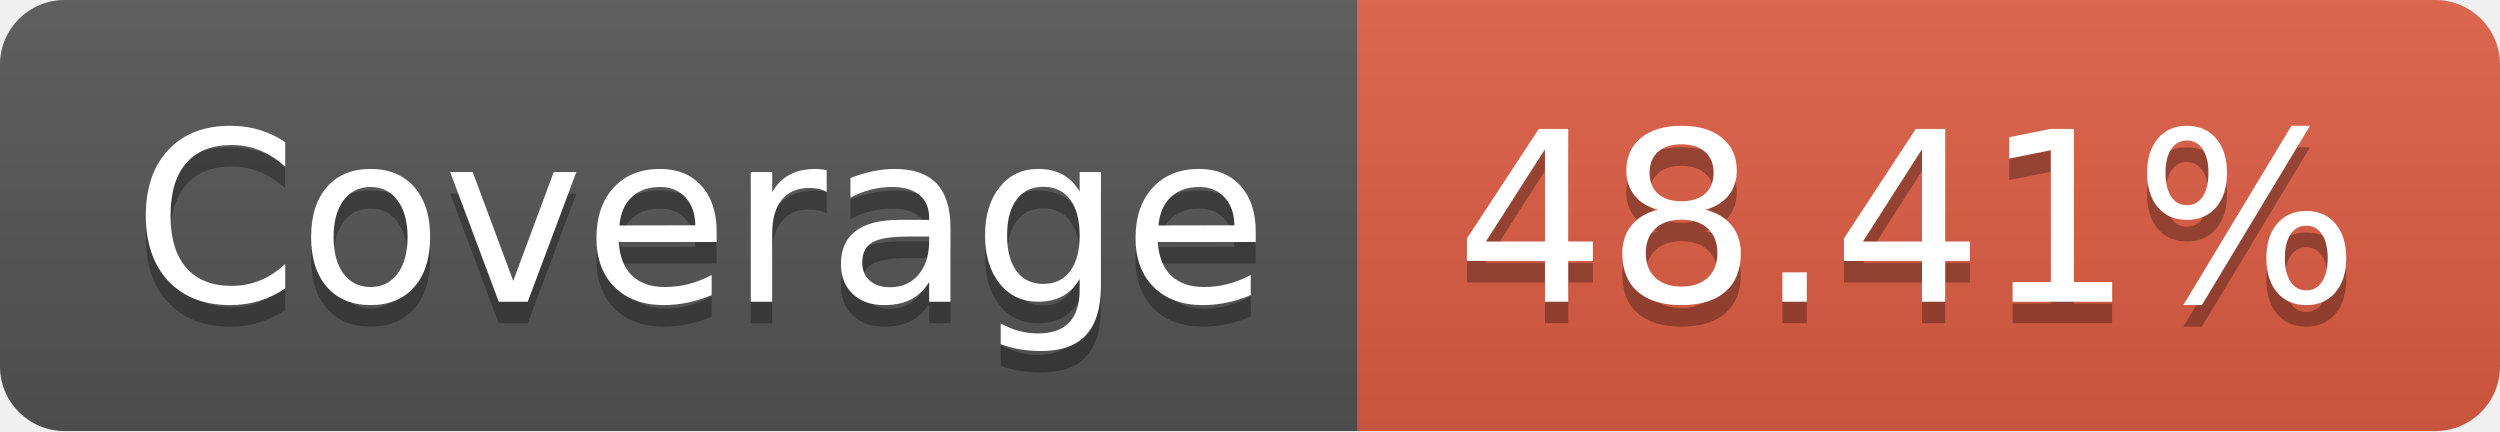
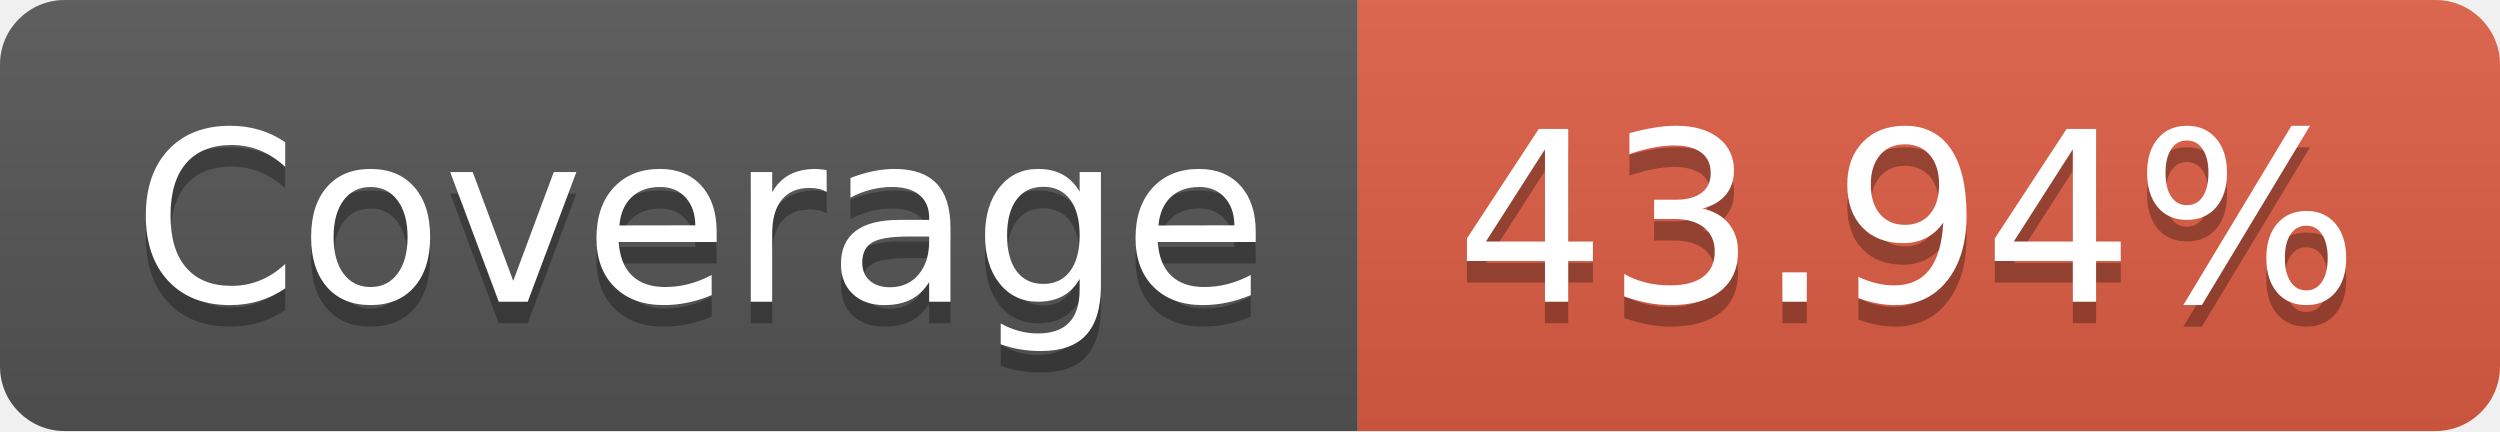
- <svg xmlns="http://www.w3.org/2000/svg" width="116" height="20" role="img" aria-label="Coverage: 48.41%">
+ <svg xmlns="http://www.w3.org/2000/svg" width="116" height="20" role="img" aria-label="Coverage: 43.94%">
  <linearGradient id="s" x2="0" y2="100%">
    <stop offset="0" stop-color="#bbb" stop-opacity=".1" />
    <stop offset="1" stop-opacity=".1" />
  </linearGradient>
  <clipPath id="r">
    <rect width="116" height="20" rx="3" fill="#fff" />
  </clipPath>
  <g clip-path="url(#r)">
    <rect width="63" height="20" fill="#555" />
    <rect x="63" width="53" height="20" fill="#e05d44" />
    <rect width="116" height="20" fill="url(#s)" />
  </g>
  <g fill="#fff" text-anchor="middle" font-family="Verdana,Geneva,DejaVu Sans,sans-serif" text-rendering="geometricPrecision" font-size="110">
    <text aria-hidden="true" x="325" y="150" fill="#010101" fill-opacity=".3" transform="scale(.1)" textLength="530">Coverage</text>
    <text x="325" y="140" transform="scale(.1)" fill="#fff" textLength="530">Coverage</text>
-     <text aria-hidden="true" x="885" y="150" fill="#010101" fill-opacity=".3" transform="scale(.1)" textLength="430">48.41%</text>
-     <text x="885" y="140" transform="scale(.1)" fill="#fff" textLength="430">48.41%</text>
+     <text aria-hidden="true" x="885" y="150" fill="#010101" fill-opacity=".3" transform="scale(.1)" textLength="430">43.94%</text>
+     <text x="885" y="140" transform="scale(.1)" fill="#fff" textLength="430">43.94%</text>
  </g>
</svg>
